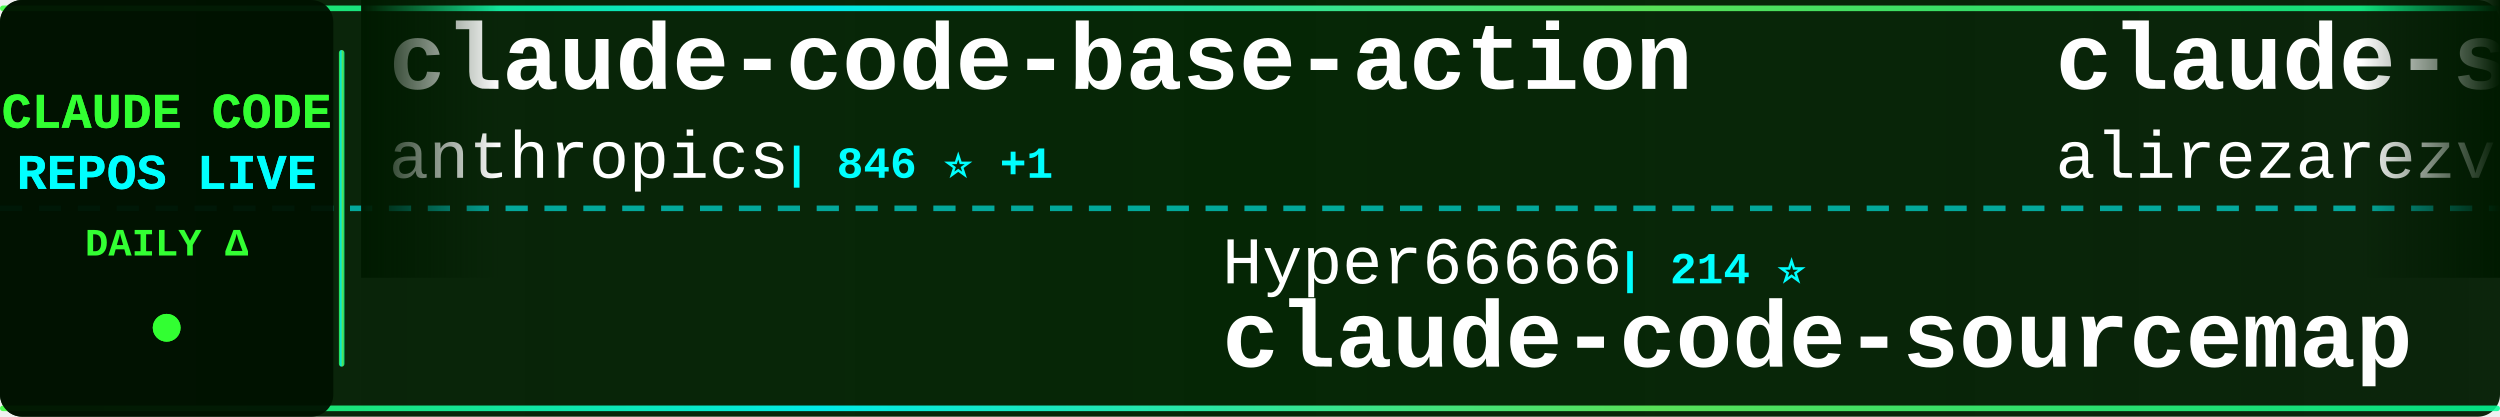
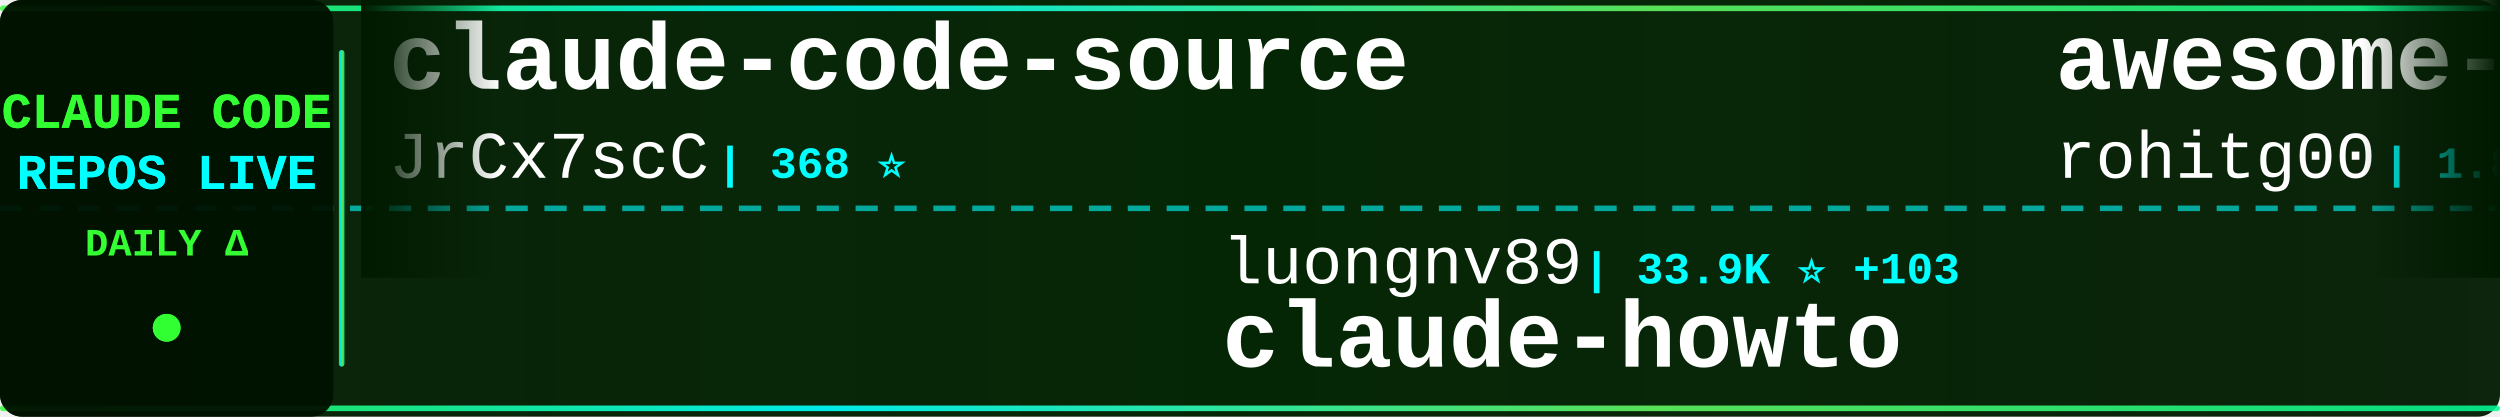
<svg xmlns="http://www.w3.org/2000/svg" width="900" height="150">
  <defs>
    <linearGradient id="tickerBg" x1="0%" y1="0%" x2="100%" y2="0%">
      <stop offset="0%" style="stop-color:#001a00;stop-opacity:0.95" />
      <stop offset="50%" style="stop-color:#002200;stop-opacity:0.98" />
      <stop offset="100%" style="stop-color:#001a00;stop-opacity:0.95" />
    </linearGradient>
    <linearGradient id="borderGrad" x1="0%" y1="0%" x2="100%" y2="0%">
      <stop offset="0%" style="stop-color:#33ff33;stop-opacity:0.85">
        <animate attributeName="stop-opacity" values="0.85;1;0.85" dur="2s" repeatCount="indefinite" />
      </stop>
      <stop offset="33%" style="stop-color:#00ffff;stop-opacity:0.9">
        <animate attributeName="stop-opacity" values="0.9;1;0.9" dur="2.2s" repeatCount="indefinite" />
      </stop>
      <stop offset="66%" style="stop-color:#66ff66;stop-opacity:0.85">
        <animate attributeName="stop-opacity" values="0.85;1;0.85" dur="1.8s" repeatCount="indefinite" />
      </stop>
      <stop offset="100%" style="stop-color:#00ff99;stop-opacity:0.85">
        <animate attributeName="stop-opacity" values="0.85;1;0.85" dur="2s" repeatCount="indefinite" />
      </stop>
    </linearGradient>
    <filter id="textGlow">
      <feGaussianBlur stdDeviation="0.1" result="coloredBlur" />
      <feMerge>
        <feMergeNode in="coloredBlur" />
        <feMergeNode in="SourceGraphic" />
      </feMerge>
    </filter>
    <filter id="metricGlow">
      <feGaussianBlur stdDeviation="0.2" result="coloredBlur" />
      <feMerge>
        <feMergeNode in="coloredBlur" />
        <feMergeNode in="SourceGraphic" />
      </feMerge>
    </filter>
    <linearGradient id="leftFade" x1="0%" y1="0%" x2="100%" y2="0%">
      <stop offset="0%" style="stop-color:#001a00;stop-opacity:1" />
      <stop offset="100%" style="stop-color:#001a00;stop-opacity:0" />
    </linearGradient>
    <linearGradient id="rightFade" x1="0%" y1="0%" x2="100%" y2="0%">
      <stop offset="0%" style="stop-color:#001a00;stop-opacity:0" />
      <stop offset="100%" style="stop-color:#001a00;stop-opacity:1" />
    </linearGradient>
  </defs>
  <rect width="900" height="150" fill="url(#tickerBg)" rx="8" />
  <rect x="0" y="2" width="900" height="2" fill="url(#borderGrad)" rx="1" />
  <rect x="0" y="146" width="900" height="2" fill="url(#borderGrad)" rx="1" />
  <line x1="0" y1="75" x2="900" y2="75" stroke="#00ffff" stroke-width="2" stroke-dasharray="8 6" opacity="0.6" />
  <rect x="0" y="0" width="120" height="150" fill="#001100" opacity="0.95" rx="8" />
  <text x="60" y="46" font-family="'Courier New', monospace" font-size="18" font-weight="bold" fill="#33ff33" text-anchor="middle" filter="url(#textGlow)">
    CLAUDE CODE
  </text>
  <text x="60" y="68" font-family="'Courier New', monospace" font-size="18" font-weight="bold" fill="#00ffff" text-anchor="middle" filter="url(#textGlow)">
    REPOS LIVE
  </text>
  <text x="60" y="92" font-family="'Courier New', monospace" font-size="14" font-weight="bold" fill="#33ff33" text-anchor="middle">
    DAILY Δ
  </text>
  <circle cx="60" cy="118" r="5" fill="#33ff33" filter="url(#metricGlow)">
    <animate attributeName="r" values="4;6;4" dur="1.5s" repeatCount="indefinite" />
    <animate attributeName="opacity" values="0.6;1;0.6" dur="1.5s" repeatCount="indefinite" />
  </circle>
  <rect x="122" y="18" width="2" height="114" fill="url(#borderGrad)" rx="1" />
  <clipPath id="tickerClip">
    <rect x="130" y="0" width="770" height="150" />
  </clipPath>
  <g clip-path="url(#tickerClip)">
    <g id="tickerItems">
      <animateTransform attributeName="transform" attributeType="XML" type="translate" from="0 0" to="-3000 0" dur="54s" repeatCount="indefinite" />
      <g transform="translate(0, 0)">
-         <text x="140" y="32" font-family="'Courier New', monospace" font-size="34" font-weight="bold" fill="#ffffff">claude-code-base-action</text>
-         <text x="140" y="64" font-family="'Courier New', monospace" font-size="24" font-weight="normal" fill="#ffffff" opacity="1.0">anthropics</text>
-         <text x="282" y="64" font-family="'Courier New', monospace" font-size="16" font-weight="bold" fill="#00ffff"> | 846 ⭐ +1</text>
+         <text x="140" y="32" font-family="'Courier New', monospace" font-size="34" font-weight="bold" fill="#ffffff">claude-code-source</text>
+         <text x="140" y="64" font-family="'Courier New', monospace" font-size="24" font-weight="normal" fill="#ffffff" opacity="1.0">JrCx7scC</text>
+         <text x="258" y="64" font-family="'Courier New', monospace" font-size="16" font-weight="bold" fill="#00ffff"> | 368 ⭐</text>
      </g>
      <g transform="translate(300, 0)">
-         <text x="140" y="102" font-family="'Courier New', monospace" font-size="24" font-weight="normal" fill="#ffffff" opacity="1.0">Hyper66666</text>
-         <text x="282" y="102" font-family="'Courier New', monospace" font-size="16" font-weight="bold" fill="#00ffff"> | 214 ⭐</text>
-         <text x="140" y="132" font-family="'Courier New', monospace" font-size="34" font-weight="bold" fill="#ffffff">claude-code-sourcemap</text>
+         <text x="140" y="102" font-family="'Courier New', monospace" font-size="24" font-weight="normal" fill="#ffffff" opacity="1.0">luongnv89</text>
+         <text x="270" y="102" font-family="'Courier New', monospace" font-size="16" font-weight="bold" fill="#00ffff"> | 33.9K ⭐ +103</text>
+         <text x="140" y="132" font-family="'Courier New', monospace" font-size="34" font-weight="bold" fill="#ffffff">claude-howto</text>
      </g>
      <g transform="translate(600, 0)">
-         <text x="140" y="32" font-family="'Courier New', monospace" font-size="34" font-weight="bold" fill="#ffffff">claude-skills</text>
-         <text x="140" y="64" font-family="'Courier New', monospace" font-size="24" font-weight="normal" fill="#ffffff" opacity="1.0">alirezarezvani</text>
-         <text x="330" y="64" font-family="'Courier New', monospace" font-size="16" font-weight="bold" fill="#00ffff"> | 15.9K ⭐ +124</text>
+         <text x="140" y="32" font-family="'Courier New', monospace" font-size="34" font-weight="bold" fill="#ffffff">awesome-claude-code-tool...</text>
+         <text x="140" y="64" font-family="'Courier New', monospace" font-size="24" font-weight="normal" fill="#ffffff" opacity="1.0">rohitg00</text>
+         <text x="258" y="64" font-family="'Courier New', monospace" font-size="16" font-weight="bold" fill="#00ffff"> | 1.8K ⭐ +16</text>
      </g>
      <g transform="translate(900, 0)">
-         <text x="140" y="102" font-family="'Courier New', monospace" font-size="24" font-weight="normal" fill="#ffffff" opacity="1.0">nanocoai</text>
-         <text x="258" y="102" font-family="'Courier New', monospace" font-size="16" font-weight="bold" fill="#00ffff"> | 29.3K ⭐ +70</text>
-         <text x="140" y="132" font-family="'Courier New', monospace" font-size="34" font-weight="bold" fill="#ffffff">nanoclaw</text>
+         <text x="140" y="102" font-family="'Courier New', monospace" font-size="24" font-weight="normal" fill="#ffffff" opacity="1.0">liuup</text>
+         <text x="222" y="102" font-family="'Courier New', monospace" font-size="16" font-weight="bold" fill="#00ffff"> | 2.7K ⭐ +15</text>
+         <text x="140" y="132" font-family="'Courier New', monospace" font-size="34" font-weight="bold" fill="#ffffff">claude-code-analysis</text>
      </g>
      <g transform="translate(1200, 0)">
-         <text x="140" y="32" font-family="'Courier New', monospace" font-size="34" font-weight="bold" fill="#ffffff">claude-code-security-rev...</text>
-         <text x="140" y="64" font-family="'Courier New', monospace" font-size="24" font-weight="normal" fill="#ffffff" opacity="1.0">anthropics</text>
-         <text x="282" y="64" font-family="'Courier New', monospace" font-size="16" font-weight="bold" fill="#00ffff"> | 4.7K ⭐ +7</text>
+         <text x="140" y="32" font-family="'Courier New', monospace" font-size="34" font-weight="bold" fill="#ffffff">claude-code-source-build</text>
+         <text x="140" y="64" font-family="'Courier New', monospace" font-size="24" font-weight="normal" fill="#ffffff" opacity="1.0">andrew-kramer-inno</text>
+         <text x="378" y="64" font-family="'Courier New', monospace" font-size="16" font-weight="bold" fill="#00ffff"> | 590 ⭐ +1</text>
      </g>
      <g transform="translate(1500, 0)">
-         <text x="140" y="102" font-family="'Courier New', monospace" font-size="24" font-weight="normal" fill="#ffffff" opacity="1.0">Yuyz0112</text>
-         <text x="258" y="102" font-family="'Courier New', monospace" font-size="16" font-weight="bold" fill="#00ffff"> | 2.4K ⭐ +1</text>
-         <text x="140" y="132" font-family="'Courier New', monospace" font-size="34" font-weight="bold" fill="#ffffff">claude-code-reverse</text>
+         <text x="140" y="102" font-family="'Courier New', monospace" font-size="24" font-weight="normal" fill="#ffffff" opacity="1.0">777genius</text>
+         <text x="270" y="102" font-family="'Courier New', monospace" font-size="16" font-weight="bold" fill="#00ffff"> | 912 ⭐</text>
+         <text x="140" y="132" font-family="'Courier New', monospace" font-size="34" font-weight="bold" fill="#ffffff">claude-code-source-code</text>
      </g>
      <g transform="translate(1800, 0)">
-         <text x="140" y="32" font-family="'Courier New', monospace" font-size="34" font-weight="bold" fill="#ffffff">claude-code-tudou</text>
-         <text x="140" y="64" font-family="'Courier New', monospace" font-size="24" font-weight="normal" fill="#ffffff" opacity="1.0">AICoderTudou</text>
-         <text x="306" y="64" font-family="'Courier New', monospace" font-size="16" font-weight="bold" fill="#00ffff"> | 501 ⭐</text>
+         <text x="140" y="32" font-family="'Courier New', monospace" font-size="34" font-weight="bold" fill="#ffffff">claude-code-spec-workflo...</text>
+         <text x="140" y="64" font-family="'Courier New', monospace" font-size="24" font-weight="normal" fill="#ffffff" opacity="1.0">Pimzino</text>
+         <text x="246" y="64" font-family="'Courier New', monospace" font-size="16" font-weight="bold" fill="#00ffff"> | 3.7K ⭐ +1</text>
      </g>
      <g transform="translate(2100, 0)">
-         <text x="140" y="102" font-family="'Courier New', monospace" font-size="24" font-weight="normal" fill="#ffffff" opacity="1.0">lorryjovens-hub</text>
-         <text x="342" y="102" font-family="'Courier New', monospace" font-size="16" font-weight="bold" fill="#00ffff"> | 1.6K ⭐ +4</text>
-         <text x="140" y="132" font-family="'Courier New', monospace" font-size="34" font-weight="bold" fill="#ffffff">claude-code-rust</text>
+         <text x="140" y="102" font-family="'Courier New', monospace" font-size="24" font-weight="normal" fill="#ffffff" opacity="1.0">disler</text>
+         <text x="234" y="102" font-family="'Courier New', monospace" font-size="16" font-weight="bold" fill="#00ffff"> | 1.2K ⭐ +11</text>
+         <text x="140" y="132" font-family="'Courier New', monospace" font-size="34" font-weight="bold" fill="#ffffff">pi-vs-claude-code</text>
      </g>
      <g transform="translate(2400, 0)">
-         <text x="140" y="32" font-family="'Courier New', monospace" font-size="34" font-weight="bold" fill="#ffffff">claude-code-source-code</text>
-         <text x="140" y="64" font-family="'Courier New', monospace" font-size="24" font-weight="normal" fill="#ffffff" opacity="1.0">777genius</text>
-         <text x="270" y="64" font-family="'Courier New', monospace" font-size="16" font-weight="bold" fill="#00ffff"> | 912 ⭐</text>
+         <text x="140" y="32" font-family="'Courier New', monospace" font-size="34" font-weight="bold" fill="#ffffff">claude-code-source</text>
+         <text x="140" y="64" font-family="'Courier New', monospace" font-size="24" font-weight="normal" fill="#ffffff" opacity="1.0">hangsman</text>
+         <text x="258" y="64" font-family="'Courier New', monospace" font-size="16" font-weight="bold" fill="#00ffff"> | 780 ⭐</text>
      </g>
      <g transform="translate(2700, 0)">
-         <text x="140" y="102" font-family="'Courier New', monospace" font-size="24" font-weight="normal" fill="#ffffff" opacity="1.0">frankbria</text>
-         <text x="270" y="102" font-family="'Courier New', monospace" font-size="16" font-weight="bold" fill="#00ffff"> | 9.2K ⭐ +5</text>
-         <text x="140" y="132" font-family="'Courier New', monospace" font-size="34" font-weight="bold" fill="#ffffff">ralph-claude-code</text>
+         <text x="140" y="102" font-family="'Courier New', monospace" font-size="24" font-weight="normal" fill="#ffffff" opacity="1.0">lst97</text>
+         <text x="222" y="102" font-family="'Courier New', monospace" font-size="16" font-weight="bold" fill="#00ffff"> | 1.6K ⭐ +1</text>
+         <text x="140" y="132" font-family="'Courier New', monospace" font-size="34" font-weight="bold" fill="#ffffff">claude-code-sub-agents</text>
      </g>
      <g transform="translate(3000, 0)">
-         <text x="140" y="32" font-family="'Courier New', monospace" font-size="34" font-weight="bold" fill="#ffffff">claude-code-base-action</text>
-         <text x="140" y="64" font-family="'Courier New', monospace" font-size="24" font-weight="normal" fill="#ffffff" opacity="1.0">anthropics</text>
-         <text x="282" y="64" font-family="'Courier New', monospace" font-size="16" font-weight="bold" fill="#00ffff"> | 846 ⭐ +1</text>
+         <text x="140" y="32" font-family="'Courier New', monospace" font-size="34" font-weight="bold" fill="#ffffff">claude-code-source</text>
+         <text x="140" y="64" font-family="'Courier New', monospace" font-size="24" font-weight="normal" fill="#ffffff" opacity="1.0">JrCx7scC</text>
+         <text x="258" y="64" font-family="'Courier New', monospace" font-size="16" font-weight="bold" fill="#00ffff"> | 368 ⭐</text>
      </g>
      <g transform="translate(3300, 0)">
-         <text x="140" y="102" font-family="'Courier New', monospace" font-size="24" font-weight="normal" fill="#ffffff" opacity="1.0">Hyper66666</text>
-         <text x="282" y="102" font-family="'Courier New', monospace" font-size="16" font-weight="bold" fill="#00ffff"> | 214 ⭐</text>
-         <text x="140" y="132" font-family="'Courier New', monospace" font-size="34" font-weight="bold" fill="#ffffff">claude-code-sourcemap</text>
+         <text x="140" y="102" font-family="'Courier New', monospace" font-size="24" font-weight="normal" fill="#ffffff" opacity="1.0">luongnv89</text>
+         <text x="270" y="102" font-family="'Courier New', monospace" font-size="16" font-weight="bold" fill="#00ffff"> | 33.9K ⭐ +103</text>
+         <text x="140" y="132" font-family="'Courier New', monospace" font-size="34" font-weight="bold" fill="#ffffff">claude-howto</text>
      </g>
      <g transform="translate(3600, 0)">
-         <text x="140" y="32" font-family="'Courier New', monospace" font-size="34" font-weight="bold" fill="#ffffff">claude-skills</text>
-         <text x="140" y="64" font-family="'Courier New', monospace" font-size="24" font-weight="normal" fill="#ffffff" opacity="1.0">alirezarezvani</text>
-         <text x="330" y="64" font-family="'Courier New', monospace" font-size="16" font-weight="bold" fill="#00ffff"> | 15.9K ⭐ +124</text>
+         <text x="140" y="32" font-family="'Courier New', monospace" font-size="34" font-weight="bold" fill="#ffffff">awesome-claude-code-tool...</text>
+         <text x="140" y="64" font-family="'Courier New', monospace" font-size="24" font-weight="normal" fill="#ffffff" opacity="1.0">rohitg00</text>
+         <text x="258" y="64" font-family="'Courier New', monospace" font-size="16" font-weight="bold" fill="#00ffff"> | 1.8K ⭐ +16</text>
      </g>
      <g transform="translate(3900, 0)">
-         <text x="140" y="102" font-family="'Courier New', monospace" font-size="24" font-weight="normal" fill="#ffffff" opacity="1.0">nanocoai</text>
-         <text x="258" y="102" font-family="'Courier New', monospace" font-size="16" font-weight="bold" fill="#00ffff"> | 29.3K ⭐ +70</text>
-         <text x="140" y="132" font-family="'Courier New', monospace" font-size="34" font-weight="bold" fill="#ffffff">nanoclaw</text>
+         <text x="140" y="102" font-family="'Courier New', monospace" font-size="24" font-weight="normal" fill="#ffffff" opacity="1.0">liuup</text>
+         <text x="222" y="102" font-family="'Courier New', monospace" font-size="16" font-weight="bold" fill="#00ffff"> | 2.7K ⭐ +15</text>
+         <text x="140" y="132" font-family="'Courier New', monospace" font-size="34" font-weight="bold" fill="#ffffff">claude-code-analysis</text>
      </g>
    </g>
  </g>
  <rect x="130" y="0" width="50" height="100" fill="url(#leftFade)" />
  <rect x="850" y="0" width="50" height="100" fill="url(#rightFade)" />
</svg>
